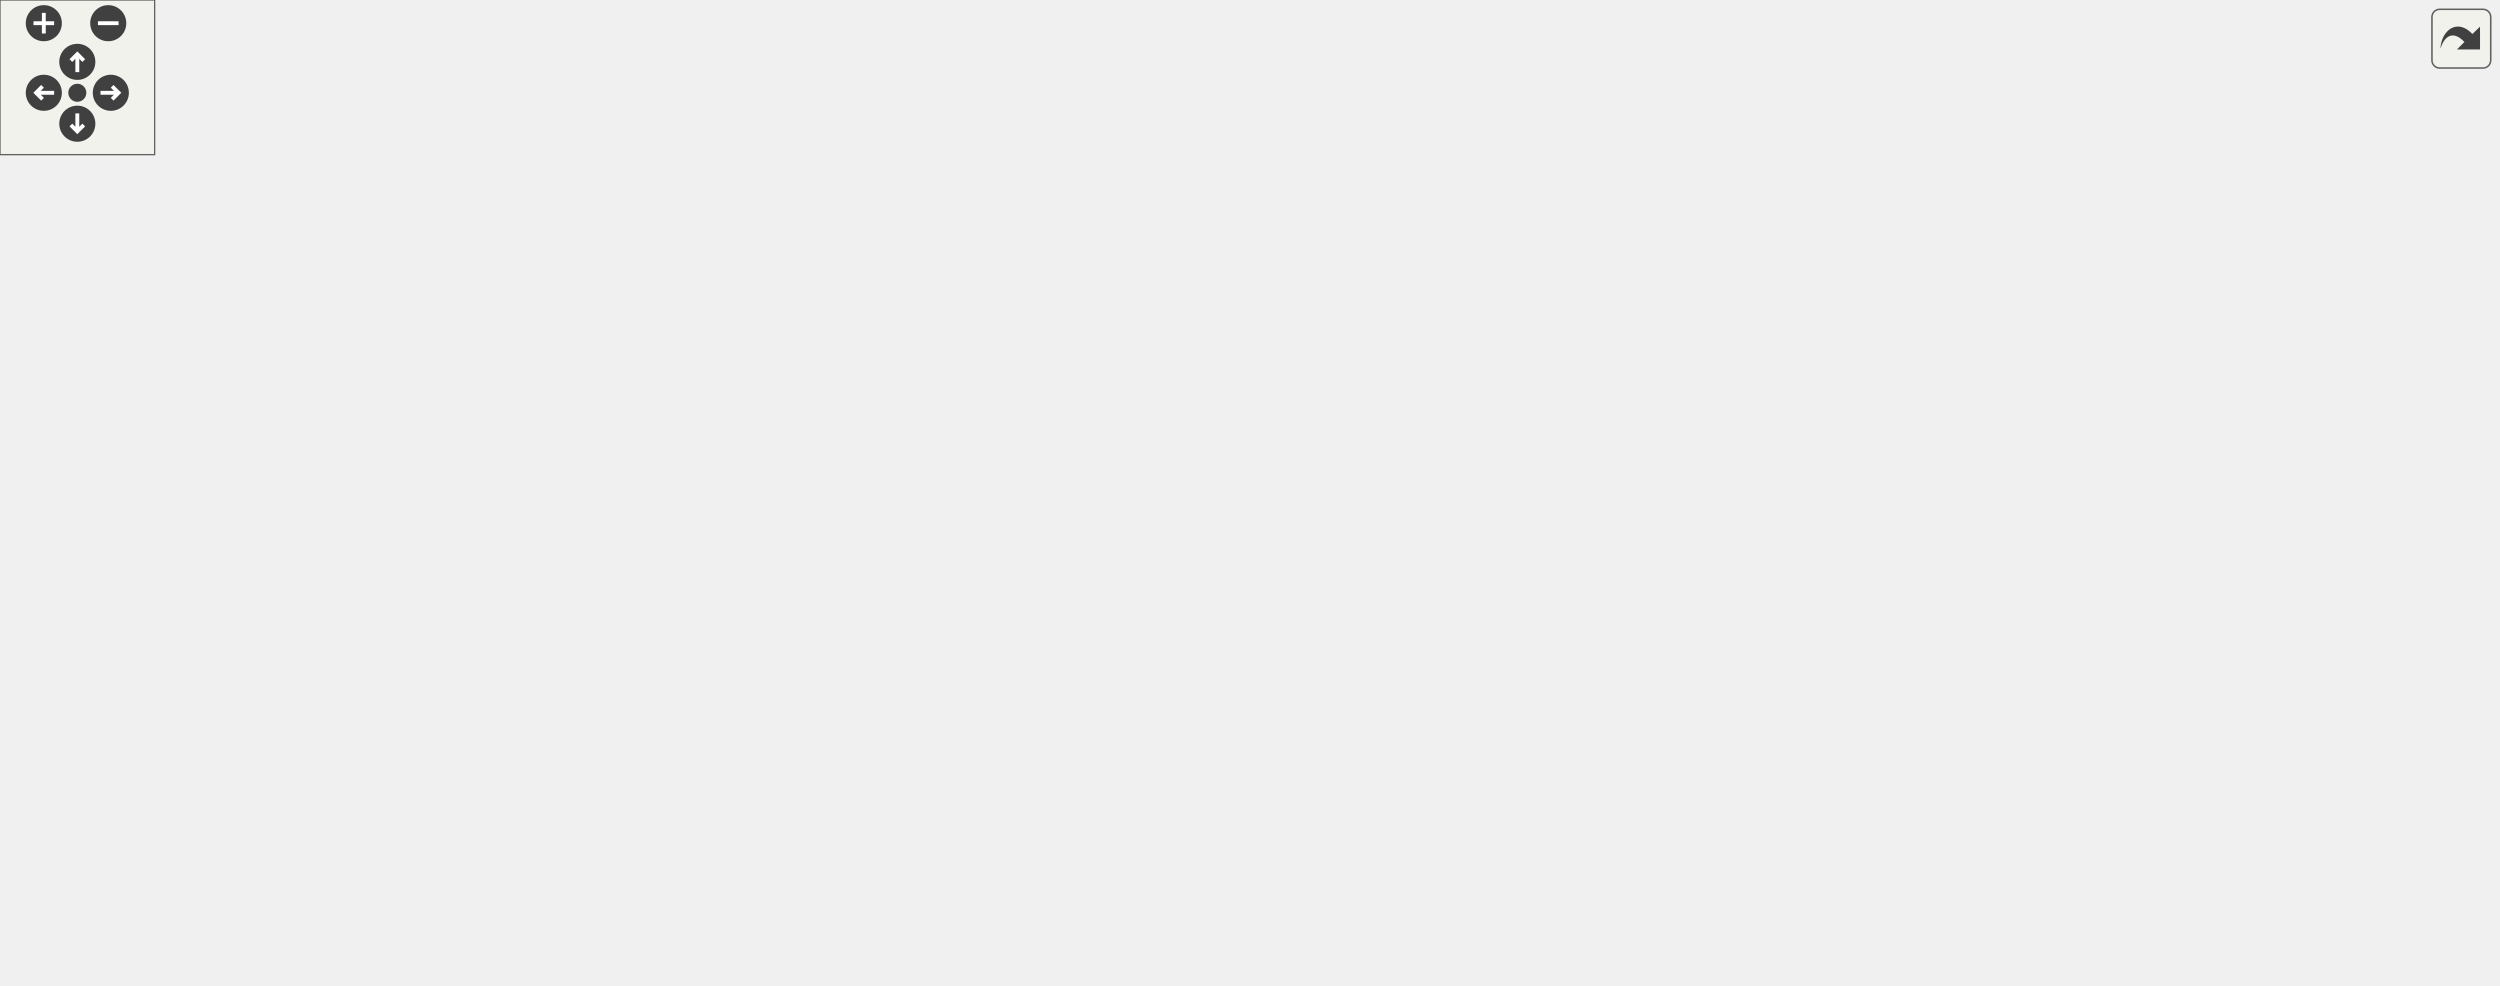
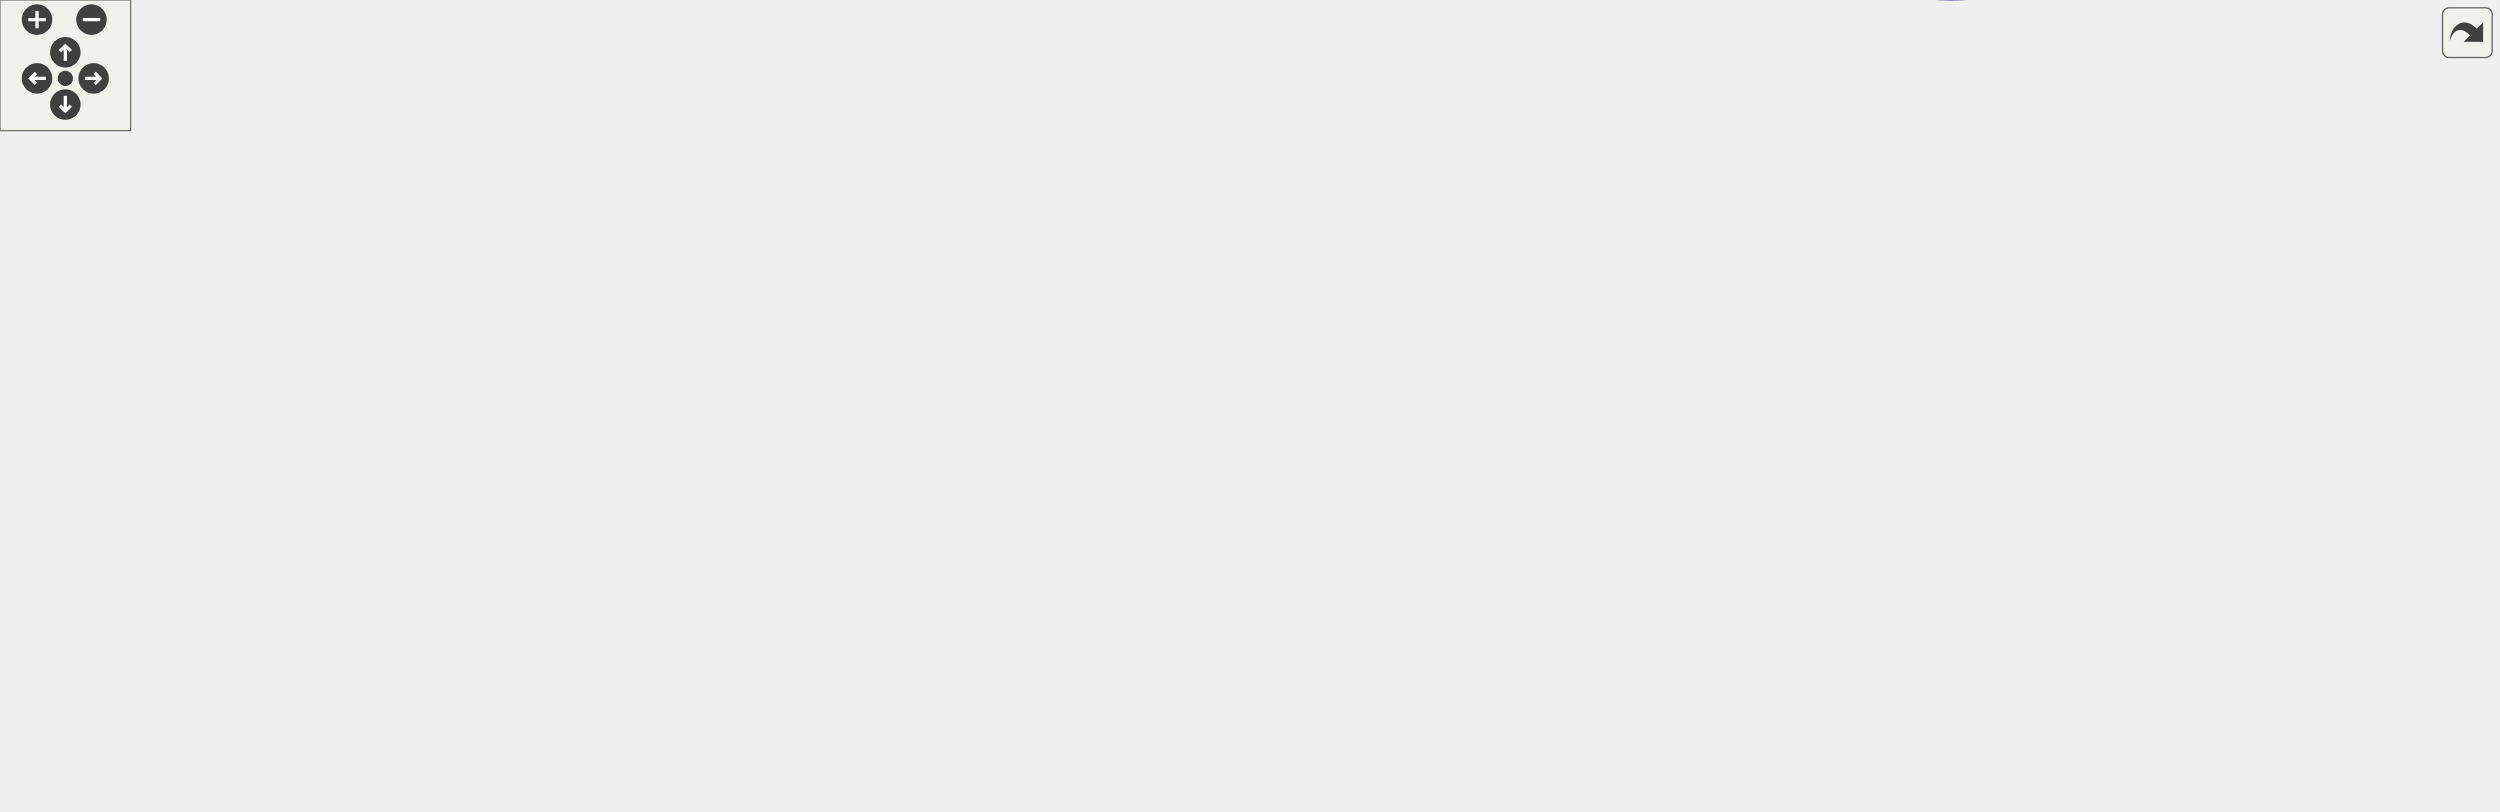
<svg xmlns="http://www.w3.org/2000/svg" xmlns:xlink="http://www.w3.org/1999/xlink" id="main" version="1.1" xml:space="preserve">
  <style type="text/css">
.edge:hover path { stroke: red; }
.edge:hover polygon { stroke: red; fill: red; }
</style>
  <defs>
    <circle id="rim" cx="0" cy="0" r="7" />
    <circle id="rim2" cx="0" cy="0" r="3.5" />
    <g id="zoomPlus">
      <use xlink:href="#rim" fill="#404040">
        <set attributeName="fill" to="#808080" begin="zoomplus.mouseover" end="zoomplus.mouseout" />
      </use>
      <path d="M-4,0h8M0,-4v8" fill="none" stroke="white" stroke-width="1.5" pointer-events="none" />
    </g>
    <g id="zoomMin">
      <use xlink:href="#rim" fill="#404040">
        <set attributeName="fill" to="#808080" begin="zoomminus.mouseover" end="zoomminus.mouseout" />
      </use>
      <path d="M-4,0h8" fill="none" stroke="white" stroke-width="1.5" pointer-events="none" />
    </g>
    <g id="dirArrow">
      <path fill="none" stroke="white" stroke-width="1.5" d="M0,-3.0v7 M-2.5,-0.5L0,-3.0L2.5,-0.5" />
    </g>
    <g id="resetDef">
      <use xlink:href="#rim2" fill="#404040">
        <set attributeName="fill" to="#808080" begin="reset.mouseover" end="reset.mouseout" />
      </use>
    </g>
  </defs>
  <svg id="graph" class="graph">
    <g id="viewport">
      <g id="node1" class="node">
        <g id="a_node1">
          <a xlink:title="Remove the substructure soup from the multimesh.">
-             <polygon fill="#bfbfbf" stroke="black" points="0,-154.5 0,-184.5 187,-184.5 187,-154.5 0,-154.5" />
-             <text text-anchor="start" x="8" y="-172.5" font-family="Helvetica,sans-Serif" font-size="10.00">wmtk::components::internal</text>
-             <text text-anchor="middle" x="93.5" y="-161.5" font-family="Helvetica,sans-Serif" font-size="10.00">::MultiMeshFromTag::remove_soup</text>
+             <polygon fill="#bfbfbf" stroke="black" points="0,-183.72 0,-213.72 187,-213.72 187,-183.72 0,-183.72" />
+             <text text-anchor="start" x="8" y="-201.72" font-family="Helvetica,sans-Serif" font-size="10.00">wmtk::components::internal</text>
+             <text text-anchor="middle" x="93.5" y="-190.72" font-family="Helvetica,sans-Serif" font-size="10.00">::MultiMeshFromTag::remove_soup</text>
          </a>
        </g>
      </g>
      <g id="node2" class="node">
        <g id="a_node2">
          <a xlink:href="classwmtk_1_1_mesh.html#ad43e9c7d4db3d24c9d9c30fa381cf54b" target="_top" xlink:title="Deregister a child mesh.">
-             <polygon fill="none" stroke="black" points="223,-154.5 223,-184.5 355,-184.5 355,-154.5 223,-154.5" />
-             <text text-anchor="start" x="231" y="-172.5" font-family="Helvetica,sans-Serif" font-size="10.00">wmtk::Mesh::deregister</text>
-             <text text-anchor="middle" x="289" y="-161.5" font-family="Helvetica,sans-Serif" font-size="10.00">_child_mesh</text>
+             <polygon fill="none" stroke="black" points="223,-183.72 223,-213.72 355,-213.72 355,-183.72 223,-183.72" />
+             <text text-anchor="start" x="231" y="-201.72" font-family="Helvetica,sans-Serif" font-size="10.00">wmtk::Mesh::deregister</text>
+             <text text-anchor="middle" x="289" y="-190.72" font-family="Helvetica,sans-Serif" font-size="10.00">_child_mesh</text>
          </a>
        </g>
      </g>
      <g id="edge1" class="edge">
-         <path fill="none" stroke="midnightblue" d="M187.28,-169.5C195.83,-169.5 204.43,-169.5 212.79,-169.5" />
-         <polygon fill="midnightblue" stroke="midnightblue" points="212.86,-173 222.86,-169.5 212.86,-166 212.86,-173" />
+         <path fill="none" stroke="midnightblue" d="M187.28,-198.72C195.83,-198.72 204.43,-198.72 212.79,-198.72" />
+         <polygon fill="midnightblue" stroke="midnightblue" points="212.86,-202.22 222.86,-198.72 212.86,-195.22 212.86,-202.22" />
      </g>
      <g id="node3" class="node">
        <g id="a_node3">
          <a xlink:href="classwmtk_1_1multimesh_1_1_multi_mesh_manager.html#a69e485e6bb6293cafd0b96526522f556" target="_top" xlink:title="Deregister a child mesh.">
-             <polygon fill="none" stroke="black" points="391,-154.5 391,-184.5 567,-184.5 567,-154.5 391,-154.5" />
-             <text text-anchor="start" x="399" y="-172.5" font-family="Helvetica,sans-Serif" font-size="10.00">wmtk::multimesh::MultiMesh</text>
-             <text text-anchor="middle" x="479" y="-161.5" font-family="Helvetica,sans-Serif" font-size="10.00">Manager::deregister_child_mesh</text>
+             <polygon fill="none" stroke="black" points="391,-183.72 391,-213.72 567,-213.72 567,-183.72 391,-183.72" />
+             <text text-anchor="start" x="399" y="-201.72" font-family="Helvetica,sans-Serif" font-size="10.00">wmtk::multimesh::MultiMesh</text>
+             <text text-anchor="middle" x="479" y="-190.72" font-family="Helvetica,sans-Serif" font-size="10.00">Manager::deregister_child_mesh</text>
          </a>
        </g>
      </g>
      <g id="edge2" class="edge">
-         <path fill="none" stroke="midnightblue" d="M355.23,-169.5C363.46,-169.5 372.02,-169.5 380.61,-169.5" />
-         <polygon fill="midnightblue" stroke="midnightblue" points="380.7,-173 390.7,-169.5 380.7,-166 380.7,-173" />
+         <path fill="none" stroke="midnightblue" d="M355.23,-198.72C363.46,-198.72 372.02,-198.72 380.61,-198.72" />
+         <polygon fill="midnightblue" stroke="midnightblue" points="380.7,-202.22 390.7,-198.72 380.7,-195.22 380.7,-202.22" />
      </g>
      <g id="node4" class="node">
        <g id="a_node4">
          <a xlink:href="classwmtk_1_1multimesh_1_1_multi_mesh_manager.html#a0fdf5c6dbc3b4d5254526fc7e29e3bbd" target="_top" xlink:title="Specifies the child id of this mesh if it a child mesh in a mult-mesh tree.">
-             <polygon fill="none" stroke="black" points="608,-291.5 608,-321.5 768,-321.5 768,-291.5 608,-291.5" />
-             <text text-anchor="start" x="616" y="-309.5" font-family="Helvetica,sans-Serif" font-size="10.00">wmtk::multimesh::MultiMesh</text>
-             <text text-anchor="middle" x="688" y="-298.5" font-family="Helvetica,sans-Serif" font-size="10.00">Manager::child_id</text>
+             <polygon fill="none" stroke="black" points="608.5,-275.72 608.5,-305.72 768.5,-305.72 768.5,-275.72 608.5,-275.72" />
+             <text text-anchor="start" x="616.5" y="-293.72" font-family="Helvetica,sans-Serif" font-size="10.00">wmtk::multimesh::MultiMesh</text>
+             <text text-anchor="middle" x="688.5" y="-282.72" font-family="Helvetica,sans-Serif" font-size="10.00">Manager::child_id</text>
          </a>
        </g>
      </g>
      <g id="edge3" class="edge">
-         <path fill="none" stroke="midnightblue" d="M492.34,-184.7C512.81,-208.94 556.2,-256.28 603,-282.5 606.23,-284.31 609.62,-286 613.09,-287.56" />
-         <polygon fill="midnightblue" stroke="midnightblue" points="611.87,-290.85 622.45,-291.43 614.54,-284.38 611.87,-290.85" />
+         <path fill="none" stroke="midnightblue" d="M507.37,-213.77C531.99,-227 569.36,-246.34 603,-260.72 612.23,-264.67 622.18,-268.53 631.89,-272.1" />
+         <polygon fill="midnightblue" stroke="midnightblue" points="630.89,-275.46 641.49,-275.57 633.27,-268.88 630.89,-275.46" />
      </g>
      <g id="node6" class="node">
        <g id="a_node6">
          <a xlink:href="classwmtk_1_1multimesh_1_1_multi_mesh_manager.html#a0b1358f443d3837639573fec15f476c7" target="_top" xlink:title=" ">
-             <polygon fill="none" stroke="black" points="608,-242.5 608,-272.5 768,-272.5 768,-242.5 608,-242.5" />
-             <text text-anchor="start" x="616" y="-260.5" font-family="Helvetica,sans-Serif" font-size="10.00">wmtk::multimesh::MultiMesh</text>
-             <text text-anchor="middle" x="688" y="-249.5" font-family="Helvetica,sans-Serif" font-size="10.00">Manager::children</text>
+             <polygon fill="none" stroke="black" points="810,-183.72 810,-213.72 970,-213.72 970,-183.72 810,-183.72" />
+             <text text-anchor="start" x="818" y="-201.72" font-family="Helvetica,sans-Serif" font-size="10.00">wmtk::multimesh::MultiMesh</text>
+             <text text-anchor="middle" x="890" y="-190.72" font-family="Helvetica,sans-Serif" font-size="10.00">Manager::children</text>
          </a>
        </g>
      </g>
      <g id="edge5" class="edge">
-         <path fill="none" stroke="midnightblue" d="M509.96,-184.63C534.64,-196.86 570.71,-214.16 603,-227.5 612.54,-231.44 622.82,-235.37 632.79,-239.02" />
-         <polygon fill="midnightblue" stroke="midnightblue" points="631.63,-242.32 642.23,-242.42 634.01,-235.73 631.63,-242.32" />
+         <path fill="none" stroke="midnightblue" d="M567.24,-198.72C635.64,-198.72 730.46,-198.72 799.45,-198.72" />
+         <polygon fill="midnightblue" stroke="midnightblue" points="799.86,-202.22 809.86,-198.72 799.86,-195.22 799.86,-202.22" />
      </g>
      <g id="node7" class="node">
        <g id="a_node7">
          <a xlink:href="classwmtk_1_1attribute_1_1_attribute_manager.html#a8f09c6131e0dbf55f249c5eb97c3216b" target="_top" xlink:title=" ">
-             <polygon fill="none" stroke="black" points="818.5,-154.5 818.5,-184.5 959.5,-184.5 959.5,-154.5 818.5,-154.5" />
-             <text text-anchor="start" x="826.5" y="-172.5" font-family="Helvetica,sans-Serif" font-size="10.00">wmtk::attribute::Attribute</text>
-             <text text-anchor="middle" x="889" y="-161.5" font-family="Helvetica,sans-Serif" font-size="10.00">Manager::get</text>
+             <polygon fill="none" stroke="black" points="1006,-85.72 1006,-115.72 1147,-115.72 1147,-85.72 1006,-85.72" />
+             <text text-anchor="start" x="1014" y="-103.72" font-family="Helvetica,sans-Serif" font-size="10.00">wmtk::attribute::Attribute</text>
+             <text text-anchor="middle" x="1076.5" y="-92.72" font-family="Helvetica,sans-Serif" font-size="10.00">Manager::get</text>
          </a>
        </g>
      </g>
      <g id="edge6" class="edge">
-         <path fill="none" stroke="midnightblue" d="M541.57,-184.53C561.09,-188.62 582.84,-192.47 603,-194.5 678.18,-202.06 697.88,-202.57 773,-194.5 788.5,-192.83 804.97,-189.94 820.46,-186.7" />
-         <polygon fill="midnightblue" stroke="midnightblue" points="821.45,-190.07 830.48,-184.53 819.97,-183.23 821.45,-190.07" />
+         <path fill="none" stroke="midnightblue" d="M498.56,-183.69C546.47,-146.01 679.69,-48.2 810,-15.72 879,1.47 902.94,7.93 970,-15.72 1004.81,-28 1036.59,-57.17 1055.98,-77.91" />
+         <polygon fill="midnightblue" stroke="midnightblue" points="1053.46,-80.35 1062.78,-85.39 1058.64,-75.64 1053.46,-80.35" />
      </g>
      <g id="node8" class="node">
        <g id="a_node8">
-           <a xlink:href="classwmtk_1_1_mesh.html#a5049277866dd8a895a4d9521b29e6ed6" target="_top" xlink:title=" ">
-             <polygon fill="none" stroke="black" points="615,-154.5 615,-184.5 761,-184.5 761,-154.5 615,-154.5" />
-             <text text-anchor="start" x="623" y="-172.5" font-family="Helvetica,sans-Serif" font-size="10.00">wmtk::Mesh::get_attribute</text>
-             <text text-anchor="middle" x="688" y="-161.5" font-family="Helvetica,sans-Serif" font-size="10.00">_handle_typed</text>
+           <a xlink:href="classwmtk_1_1_mesh.html#abaf00438d0700358b160e310d69725c9" target="_top" xlink:title=" ">
+             <polygon fill="none" stroke="black" points="603.5,-232.22 603.5,-251.22 773.5,-251.22 773.5,-232.22 603.5,-232.22" />
+             <text text-anchor="middle" x="688.5" y="-239.22" font-family="Helvetica,sans-Serif" font-size="10.00">wmtk::Mesh::top_simplex_type</text>
          </a>
        </g>
      </g>
      <g id="edge7" class="edge">
-         <path fill="none" stroke="midnightblue" d="M567.19,-169.5C579.62,-169.5 592.37,-169.5 604.7,-169.5" />
-         <polygon fill="midnightblue" stroke="midnightblue" points="604.95,-173 614.95,-169.5 604.95,-166 604.95,-173" />
-       </g>
-       <g id="node9" class="node">
-         <g id="a_node9">
-           <a xlink:href="classwmtk_1_1multimesh_1_1_multi_mesh_manager.html#a8789badb5de2a644770dcb8cdf6f3bd1" target="_top" xlink:title=" ">
-             <polygon fill="none" stroke="black" points="608,-94 608,-135 768,-135 768,-94 608,-94" />
-             <text text-anchor="start" x="616" y="-123" font-family="Helvetica,sans-Serif" font-size="10.00">wmtk::multimesh::MultiMesh</text>
-             <text text-anchor="start" x="616" y="-112" font-family="Helvetica,sans-Serif" font-size="10.00">Manager::parent_to_child</text>
-             <text text-anchor="middle" x="688" y="-101" font-family="Helvetica,sans-Serif" font-size="10.00">_map_attribute_name</text>
-           </a>
-         </g>
-       </g>
-       <g id="edge9" class="edge">
-         <path fill="none" stroke="midnightblue" d="M536.56,-154.47C556.08,-149.29 578.42,-143.35 599.81,-137.67" />
-         <polygon fill="midnightblue" stroke="midnightblue" points="600.79,-141.03 609.55,-135.08 598.99,-134.26 600.79,-141.03" />
+         <path fill="none" stroke="midnightblue" d="M552.57,-213.76C578.45,-219.12 607.17,-225.08 631.44,-230.11" />
+         <polygon fill="midnightblue" stroke="midnightblue" points="631.05,-233.6 641.55,-232.2 632.47,-226.74 631.05,-233.6" />
      </g>
      <g id="node10" class="node">
        <g id="a_node10">
-           <a xlink:href="classwmtk_1_1attribute_1_1_attribute_manager.html#adc55e1e34f555ca1639375ba6c013478" target="_top" xlink:title=" ">
-             <polygon fill="none" stroke="black" points="617.5,-44.5 617.5,-74.5 758.5,-74.5 758.5,-44.5 617.5,-44.5" />
-             <text text-anchor="start" x="625.5" y="-62.5" font-family="Helvetica,sans-Serif" font-size="10.00">wmtk::attribute::Attribute</text>
-             <text text-anchor="middle" x="688" y="-51.5" font-family="Helvetica,sans-Serif" font-size="10.00">Manager::set_name</text>
-           </a>
-         </g>
-       </g>
-       <g id="edge10" class="edge">
-         <path fill="none" stroke="midnightblue" d="M498.03,-154.28C521.06,-135.53 562.74,-103.8 603,-84.5 607.89,-82.16 613.04,-79.98 618.29,-77.97" />
-         <polygon fill="midnightblue" stroke="midnightblue" points="619.6,-81.22 627.82,-74.54 617.22,-74.64 619.6,-81.22" />
-       </g>
-       <g id="node11" class="node">
-         <g id="a_node11">
-           <a xlink:href="classwmtk_1_1_mesh.html#abaf00438d0700358b160e310d69725c9" target="_top" xlink:title=" ">
-             <polygon fill="none" stroke="black" points="603,-6 603,-25 773,-25 773,-6 603,-6" />
-             <text text-anchor="middle" x="688" y="-13" font-family="Helvetica,sans-Serif" font-size="10.00">wmtk::Mesh::top_simplex_type</text>
-           </a>
-         </g>
-       </g>
-       <g id="edge12" class="edge">
-         <path fill="none" stroke="midnightblue" d="M489.35,-154.15C507.51,-125.75 550.39,-65.13 603,-34.5 606.88,-32.24 611.02,-30.25 615.28,-28.49" />
-         <polygon fill="midnightblue" stroke="midnightblue" points="616.6,-31.74 624.79,-25.02 614.2,-25.16 616.6,-31.74" />
+           <a xlink:href="classwmtk_1_1multimesh_1_1_multi_mesh_manager.html#ab71befacebd0a22bb8e75ca5640d9d45" target="_top" xlink:title="Clean up child data after deleting attributes.">
+             <polygon fill="none" stroke="black" points="603,-134.72 603,-164.72 774,-164.72 774,-134.72 603,-134.72" />
+             <text text-anchor="start" x="611" y="-152.72" font-family="Helvetica,sans-Serif" font-size="10.00">wmtk::multimesh::MultiMesh</text>
+             <text text-anchor="middle" x="688.5" y="-141.72" font-family="Helvetica,sans-Serif" font-size="10.00">Manager::update_child_handles</text>
+           </a>
+         </g>
+       </g>
+       <g id="edge9" class="edge">
+         <path fill="none" stroke="midnightblue" d="M543.67,-183.69C565.87,-178.44 590.98,-172.52 613.92,-167.1" />
+         <polygon fill="midnightblue" stroke="midnightblue" points="615.03,-170.43 623.95,-164.73 613.42,-163.62 615.03,-170.43" />
      </g>
      <g id="node5" class="node">
        <g id="a_node5">
          <a xlink:href="classwmtk_1_1multimesh_1_1_multi_mesh_manager.html#a7d39339adb56b1798fe817d81bfcc67c" target="_top" xlink:title="Specifies whether this structure is the root of a multi-mesh tree.">
-             <polygon fill="none" stroke="black" points="809,-291.5 809,-321.5 969,-321.5 969,-291.5 809,-291.5" />
-             <text text-anchor="start" x="817" y="-309.5" font-family="Helvetica,sans-Serif" font-size="10.00">wmtk::multimesh::MultiMesh</text>
-             <text text-anchor="middle" x="889" y="-298.5" font-family="Helvetica,sans-Serif" font-size="10.00">Manager::is_root</text>
+             <polygon fill="none" stroke="black" points="810,-281.72 810,-311.72 970,-311.72 970,-281.72 810,-281.72" />
+             <text text-anchor="start" x="818" y="-299.72" font-family="Helvetica,sans-Serif" font-size="10.00">wmtk::multimesh::MultiMesh</text>
+             <text text-anchor="middle" x="890" y="-288.72" font-family="Helvetica,sans-Serif" font-size="10.00">Manager::is_root</text>
          </a>
        </g>
      </g>
      <g id="edge4" class="edge">
-         <path fill="none" stroke="midnightblue" d="M768.22,-306.5C778.22,-306.5 788.5,-306.5 798.65,-306.5" />
-         <polygon fill="midnightblue" stroke="midnightblue" points="798.73,-310 808.73,-306.5 798.73,-303 798.73,-310" />
+         <path fill="none" stroke="midnightblue" d="M768.63,-293.1C778.83,-293.41 789.33,-293.72 799.68,-294.04" />
+         <polygon fill="midnightblue" stroke="midnightblue" points="799.86,-297.54 809.96,-294.35 800.07,-290.55 799.86,-297.54" />
+       </g>
+       <g id="node9" class="node">
+         <g id="a_node9">
+           <a xlink:href="classwmtk_1_1_mesh.html#a933f681cf24a63b155c9462280385200" target="_top" xlink:title=" ">
+             <polygon fill="none" stroke="black" points="829.5,-232.72 829.5,-262.72 950.5,-262.72 950.5,-232.72 829.5,-232.72" />
+             <text text-anchor="start" x="837.5" y="-250.72" font-family="Helvetica,sans-Serif" font-size="10.00">wmtk::Mesh::top_cell</text>
+             <text text-anchor="middle" x="890" y="-239.72" font-family="Helvetica,sans-Serif" font-size="10.00">_dimension</text>
+           </a>
+         </g>
      </g>
      <g id="edge8" class="edge">
-         <path fill="none" stroke="midnightblue" d="M761.12,-169.5C776.45,-169.5 792.72,-169.5 808.32,-169.5" />
-         <polygon fill="midnightblue" stroke="midnightblue" points="808.45,-173 818.45,-169.5 808.45,-166 808.45,-173" />
+         <path fill="none" stroke="midnightblue" d="M773.53,-244.25C788.76,-244.71 804.48,-245.18 819.25,-245.62" />
+         <polygon fill="midnightblue" stroke="midnightblue" points="819.19,-249.12 829.3,-245.93 819.41,-242.13 819.19,-249.12" />
+       </g>
+       <g id="edge10" class="edge">
+         <path fill="none" stroke="midnightblue" d="M750.71,-164.76C771.97,-169.98 795.98,-175.88 817.96,-181.27" />
+         <polygon fill="midnightblue" stroke="midnightblue" points="817.36,-184.73 827.9,-183.72 819.03,-177.93 817.36,-184.73" />
+       </g>
+       <g id="node11" class="node">
+         <g id="a_node11">
+           <a xlink:href="classwmtk_1_1_mesh.html#a5049277866dd8a895a4d9521b29e6ed6" target="_top" xlink:title=" ">
+             <polygon fill="none" stroke="black" points="817,-134.72 817,-164.72 963,-164.72 963,-134.72 817,-134.72" />
+             <text text-anchor="start" x="825" y="-152.72" font-family="Helvetica,sans-Serif" font-size="10.00">wmtk::Mesh::get_attribute</text>
+             <text text-anchor="middle" x="890" y="-141.72" font-family="Helvetica,sans-Serif" font-size="10.00">_handle_typed</text>
+           </a>
+         </g>
      </g>
      <g id="edge11" class="edge">
-         <path fill="none" stroke="midnightblue" d="M749.19,-74.62C757.36,-77.48 765.51,-80.76 773,-84.5 807.03,-101.48 841.51,-128.58 863.72,-147.6" />
-         <polygon fill="midnightblue" stroke="midnightblue" points="861.48,-150.29 871.32,-154.21 866.07,-145.01 861.48,-150.29" />
+         <path fill="none" stroke="midnightblue" d="M774.11,-149.72C784.89,-149.72 795.92,-149.72 806.66,-149.72" />
+         <polygon fill="midnightblue" stroke="midnightblue" points="806.87,-153.22 816.87,-149.72 806.87,-146.22 806.87,-153.22" />
      </g>
      <g id="node12" class="node">
        <g id="a_node12">
-           <a xlink:href="classwmtk_1_1_mesh.html#a933f681cf24a63b155c9462280385200" target="_top" xlink:title=" ">
-             <polygon fill="none" stroke="black" points="828.5,-0.5 828.5,-30.5 949.5,-30.5 949.5,-0.5 828.5,-0.5" />
-             <text text-anchor="start" x="836.5" y="-18.5" font-family="Helvetica,sans-Serif" font-size="10.00">wmtk::Mesh::top_cell</text>
-             <text text-anchor="middle" x="889" y="-7.5" font-family="Helvetica,sans-Serif" font-size="10.00">_dimension</text>
+           <a xlink:href="classwmtk_1_1multimesh_1_1_multi_mesh_manager.html#a8789badb5de2a644770dcb8cdf6f3bd1" target="_top" xlink:title=" ">
+             <polygon fill="none" stroke="black" points="810,-25.22 810,-66.22 970,-66.22 970,-25.22 810,-25.22" />
+             <text text-anchor="start" x="818" y="-54.22" font-family="Helvetica,sans-Serif" font-size="10.00">wmtk::multimesh::MultiMesh</text>
+             <text text-anchor="start" x="818" y="-43.22" font-family="Helvetica,sans-Serif" font-size="10.00">Manager::parent_to_child</text>
+             <text text-anchor="middle" x="890" y="-32.22" font-family="Helvetica,sans-Serif" font-size="10.00">_map_attribute_name</text>
          </a>
        </g>
      </g>
      <g id="edge13" class="edge">
-         <path fill="none" stroke="midnightblue" d="M773.11,-15.5C788.04,-15.5 803.46,-15.5 817.95,-15.5" />
-         <polygon fill="midnightblue" stroke="midnightblue" points="818.32,-19 828.32,-15.5 818.32,-12 818.32,-19" />
+         <path fill="none" stroke="midnightblue" d="M711.44,-134.51C735.05,-118.55 774.09,-93.37 810,-75.72 813.78,-73.87 817.7,-72.05 821.69,-70.29" />
+         <polygon fill="midnightblue" stroke="midnightblue" points="823.25,-73.42 831.07,-66.28 820.5,-66.99 823.25,-73.42" />
+       </g>
+       <g id="node13" class="node">
+         <g id="a_node13">
+           <a xlink:href="classwmtk_1_1attribute_1_1_attribute_manager.html#adc55e1e34f555ca1639375ba6c013478" target="_top" xlink:title=" ">
+             <polygon fill="none" stroke="black" points="819.5,-85.72 819.5,-115.72 960.5,-115.72 960.5,-85.72 819.5,-85.72" />
+             <text text-anchor="start" x="827.5" y="-103.72" font-family="Helvetica,sans-Serif" font-size="10.00">wmtk::attribute::Attribute</text>
+             <text text-anchor="middle" x="890" y="-92.72" font-family="Helvetica,sans-Serif" font-size="10.00">Manager::set_name</text>
+           </a>
+         </g>
+       </g>
+       <g id="edge14" class="edge">
+         <path fill="none" stroke="midnightblue" d="M750.71,-134.69C771.97,-129.47 795.98,-123.57 817.96,-118.17" />
+         <polygon fill="midnightblue" stroke="midnightblue" points="819.03,-121.51 827.9,-115.73 817.36,-114.71 819.03,-121.51" />
+       </g>
+       <g id="edge12" class="edge">
+         <path fill="none" stroke="midnightblue" d="M947.61,-134.69C967.09,-129.51 989.08,-123.67 1009.26,-118.32" />
+         <polygon fill="midnightblue" stroke="midnightblue" points="1010.23,-121.68 1019,-115.73 1008.43,-114.91 1010.23,-121.68" />
+       </g>
+       <g id="edge15" class="edge">
+         <path fill="none" stroke="midnightblue" d="M960.75,-100.72C972.2,-100.72 984.13,-100.72 995.8,-100.72" />
+         <polygon fill="midnightblue" stroke="midnightblue" points="995.96,-104.22 1005.96,-100.72 995.96,-97.22 995.96,-104.22" />
      </g>
    </g>
  </svg>
  <g id="navigator" transform="translate(0 0)" fill="#404254">
    <rect fill="#f2f5e9" fill-opacity="0.5" stroke="#606060" stroke-width=".5" x="0" y="0" width="60" height="60" />
    <use id="zoomplus" xlink:href="#zoomPlus" x="17" y="9" />
    <use id="zoomminus" xlink:href="#zoomMin" x="42" y="9" />
    <use id="reset" xlink:href="#resetDef" x="30" y="36" />
    <g id="arrowUp" xlink:href="#dirArrow" transform="translate(30 24)">
      <use xlink:href="#rim" fill="#404040">
        <set attributeName="fill" to="#808080" begin="arrowUp.mouseover" end="arrowUp.mouseout" />
      </use>
      <path fill="none" stroke="white" stroke-width="1.5" d="M0,-3.0v7 M-2.5,-0.5L0,-3.0L2.5,-0.5" />
    </g>
    <g id="arrowRight" xlink:href="#dirArrow" transform="rotate(90) translate(36 -43)">
      <use xlink:href="#rim" fill="#404040">
        <set attributeName="fill" to="#808080" begin="arrowRight.mouseover" end="arrowRight.mouseout" />
      </use>
      <path fill="none" stroke="white" stroke-width="1.5" d="M0,-3.0v7 M-2.5,-0.5L0,-3.0L2.5,-0.5" />
    </g>
    <g id="arrowDown" xlink:href="#dirArrow" transform="rotate(180) translate(-30 -48)">
      <use xlink:href="#rim" fill="#404040">
        <set attributeName="fill" to="#808080" begin="arrowDown.mouseover" end="arrowDown.mouseout" />
      </use>
      <path fill="none" stroke="white" stroke-width="1.5" d="M0,-3.0v7 M-2.5,-0.5L0,-3.0L2.5,-0.5" />
    </g>
    <g id="arrowLeft" xlink:href="#dirArrow" transform="rotate(270) translate(-36 17)">
      <use xlink:href="#rim" fill="#404040">
        <set attributeName="fill" to="#808080" begin="arrowLeft.mouseover" end="arrowLeft.mouseout" />
      </use>
      <path fill="none" stroke="white" stroke-width="1.5" d="M0,-3.0v7 M-2.5,-0.5L0,-3.0L2.5,-0.5" />
    </g>
  </g>
  <svg viewBox="0 0 15 15" width="100%" height="30px" preserveAspectRatio="xMaxYMin meet">
    <g id="arrow_out" transform="scale(0.3 0.3)">
      <a xlink:href="classwmtk_1_1components_1_1internal_1_1_multi_mesh_from_tag_a01b37640de0da31a48634f312aed4aa9_cgraph_org.svg" target="_base">
        <rect id="button" ry="5" rx="5" y="6" x="6" height="38" width="38" fill="#f2f5e9" fill-opacity="0.5" stroke="#606060" stroke-width="1.0" />
        <path id="arrow" d="M 11.5,31.437 C 11.94,20.098 22.043,11.323 32.159,21.979 L 37.069,17.246 C 37.069,17.246 37.088,32 37.088,32 L 22.16,31.978 C 22.16,31.978 26.998,27.14 26.998,27.14 C 18.529,18.264 13.292,25.23 11.5,31.437 z" style="fill:#404040;" />
      </a>
    </g>
  </svg>
</svg>
